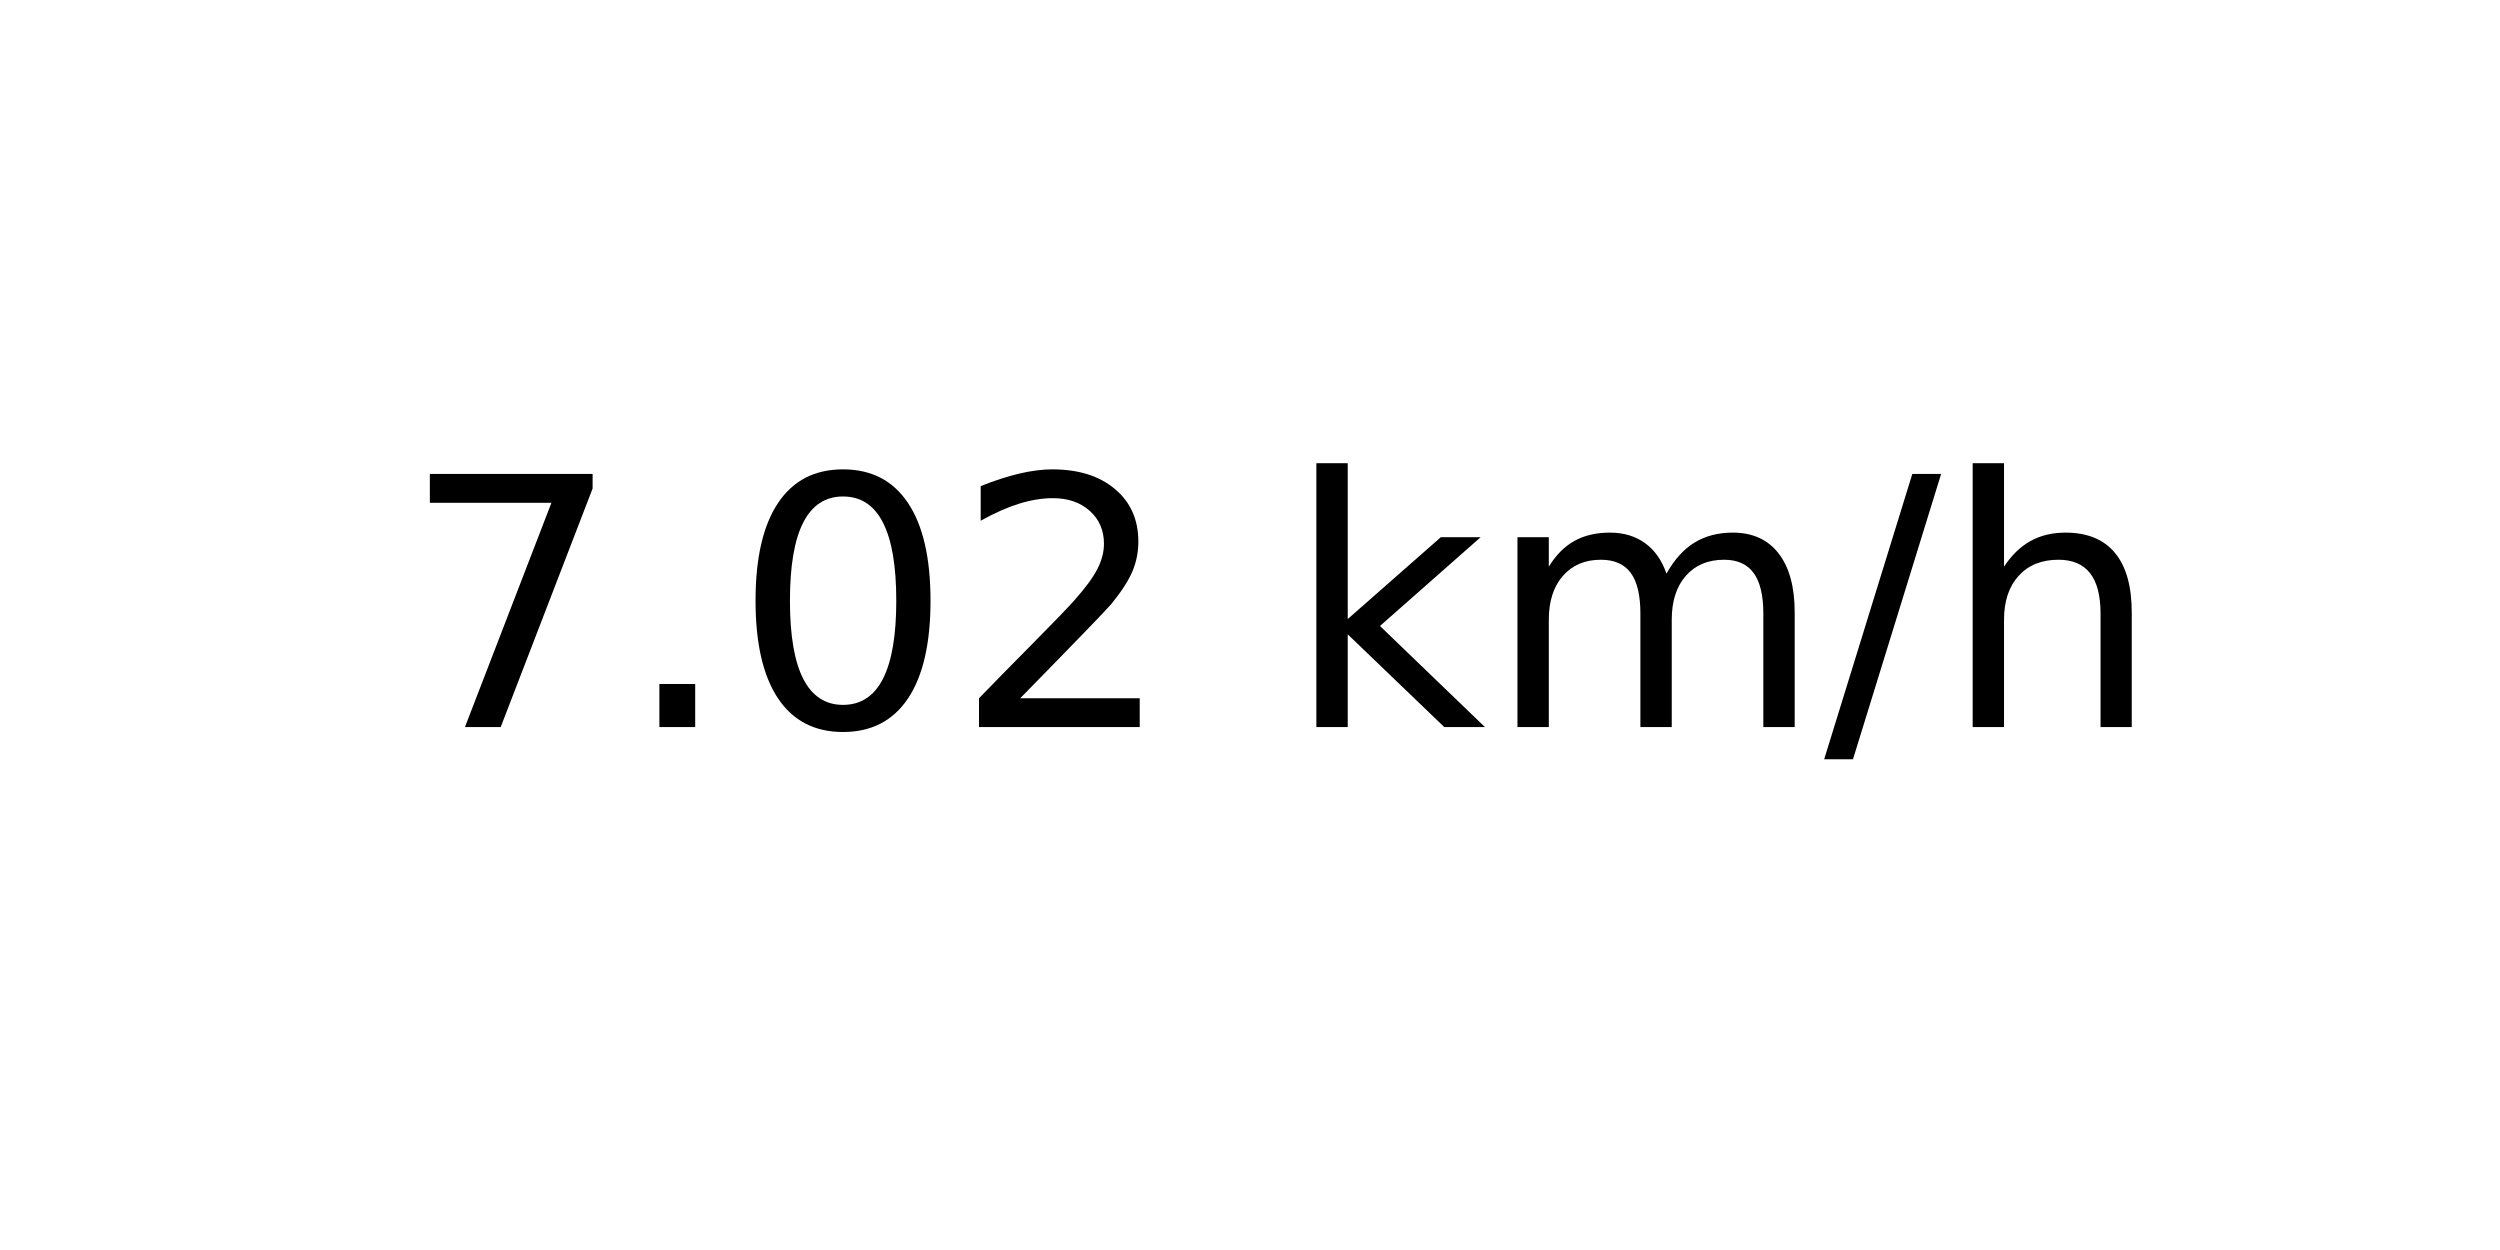
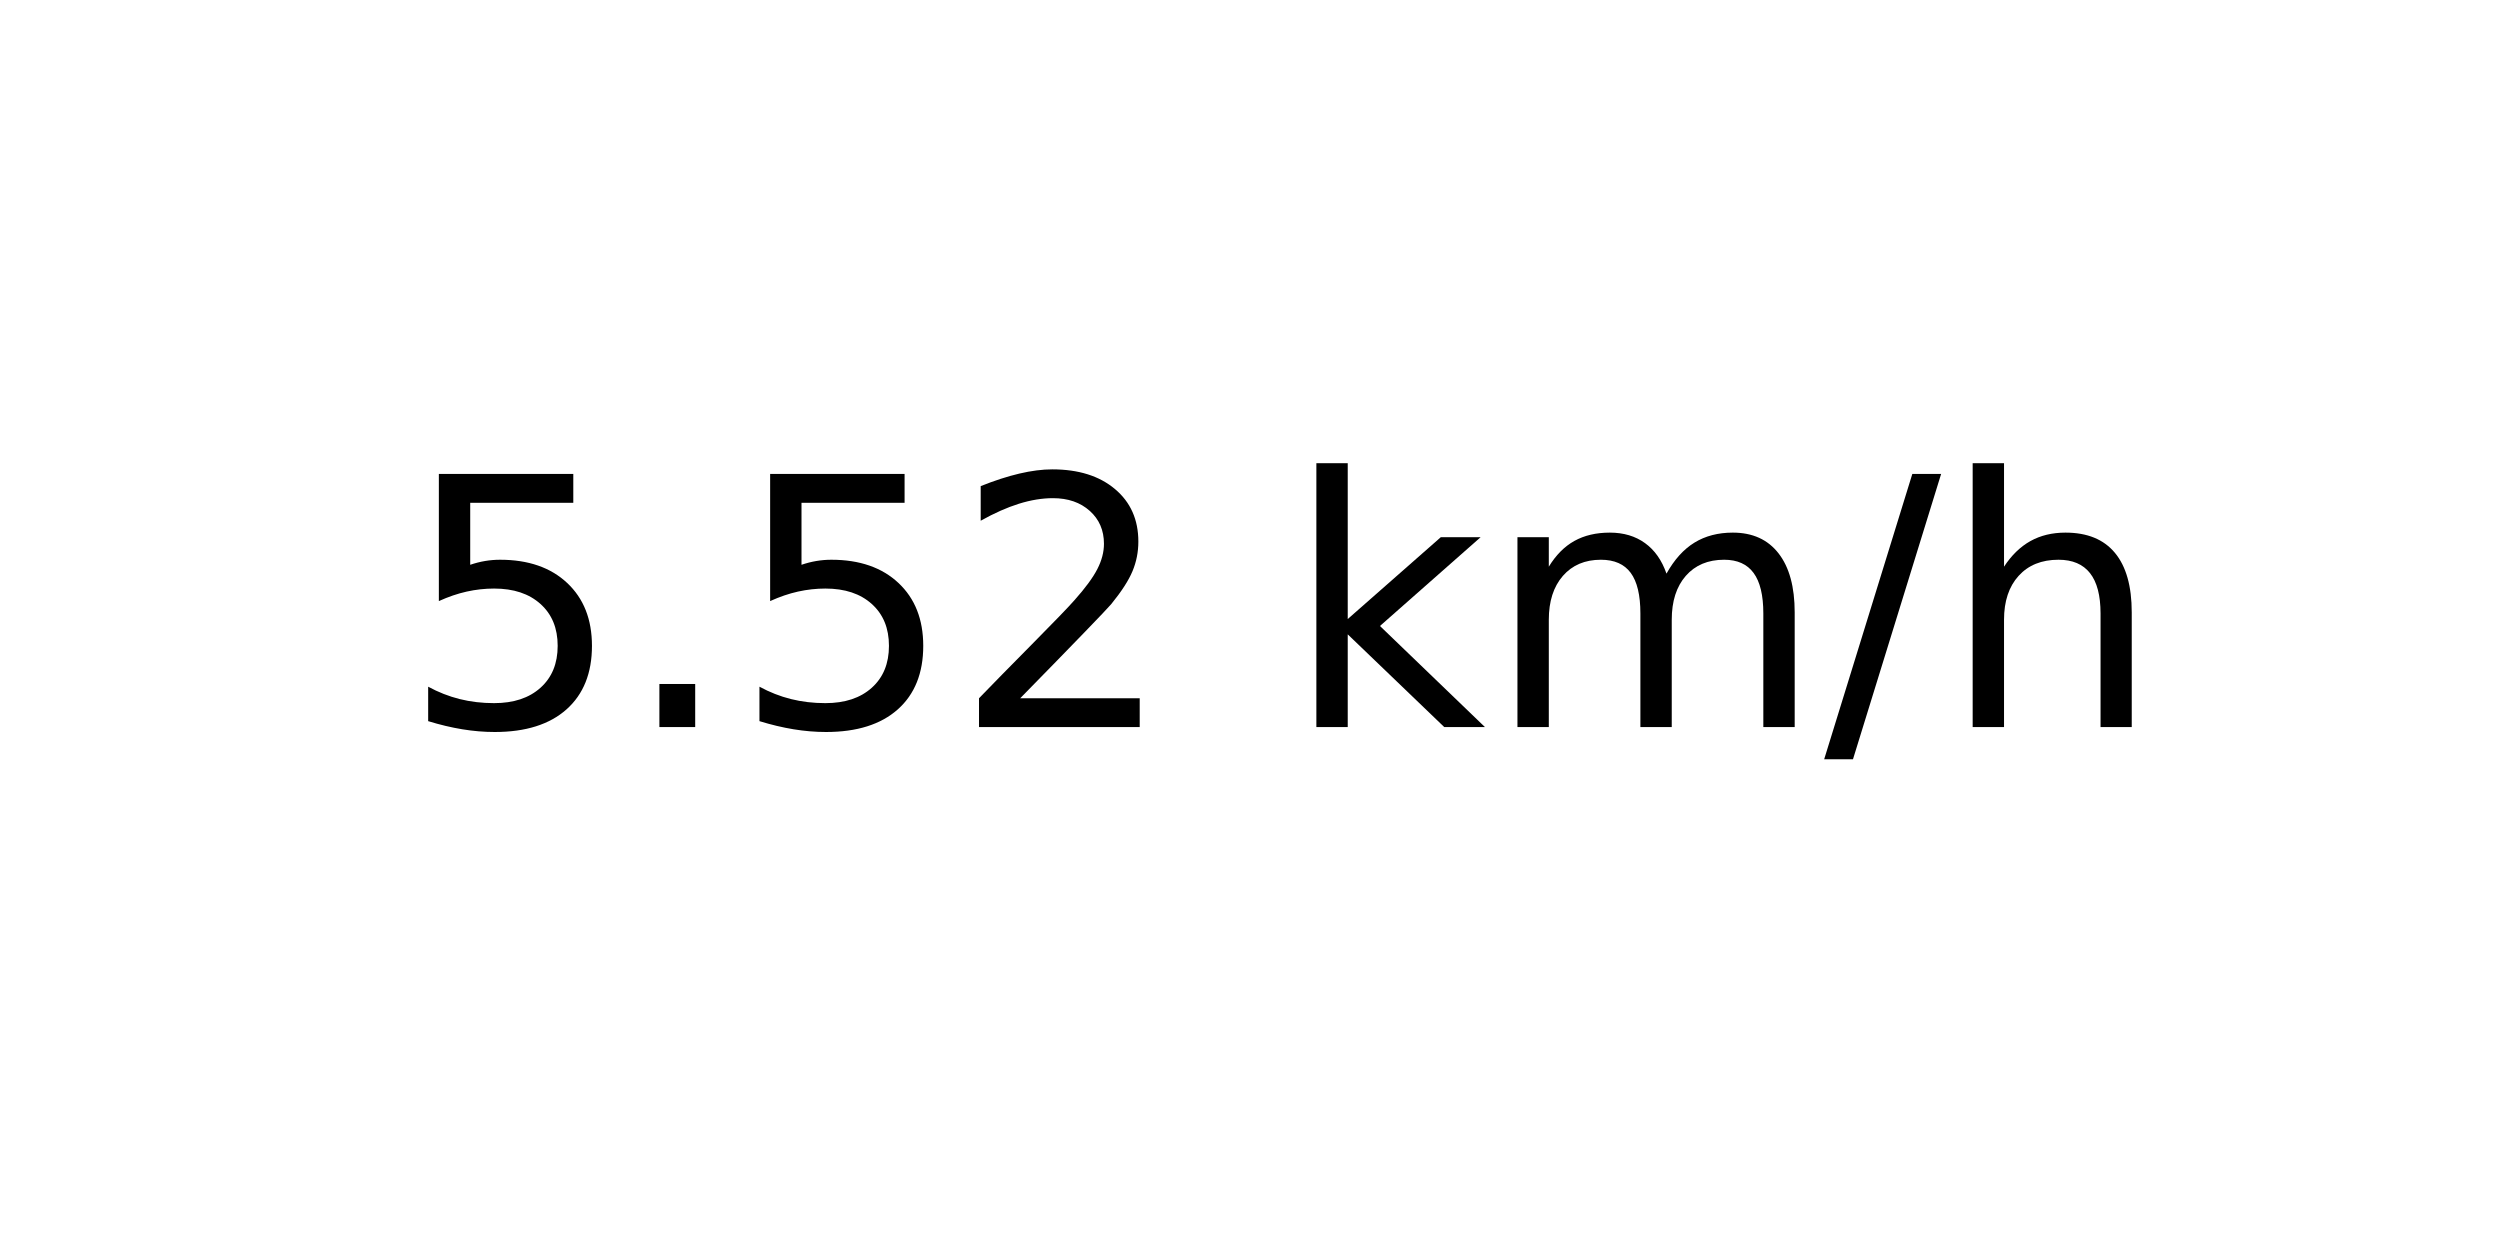
<svg xmlns="http://www.w3.org/2000/svg" xmlns:xlink="http://www.w3.org/1999/xlink" width="72pt" height="36pt" viewBox="0 0 72 36" version="1.1">
  <defs>
    <style type="text/css">*{stroke-linejoin: round; stroke-linecap: butt}</style>
  </defs>
  <g id="figure_1">
    <g id="axes_1">
      <g id="text_1">
        <g transform="translate(11.55937 20.93937) scale(0.1 -0.1)">
          <defs>
-             <path id="DejaVuSans-37" d="M 525 4666  L 3525 4666  L 3525 4397  L 1831 0  L 1172 0  L 2766 4134  L 525 4134  L 525 4666  z " transform="scale(0.015625)" />
+             <path id="DejaVuSans-35" d="M 691 4666  L 3169 4666  L 3169 4134  L 1269 4134  L 1269 2991  Q 1406 3038 1543 3061  Q 1681 3084 1819 3084  Q 2600 3084 3056 2656  Q 3513 2228 3513 1497  Q 3513 744 3044 326  Q 2575 -91 1722 -91  Q 1428 -91 1123 -41  Q 819 9 494 109  L 494 744  Q 775 591 1075 516  Q 1375 441 1709 441  Q 2250 441 2565 725  Q 2881 1009 2881 1497  Q 2881 1984 2565 2268  Q 2250 2553 1709 2553  Q 1456 2553 1204 2497  Q 953 2441 691 2322  L 691 4666  z " transform="scale(0.015625)" />
            <path id="DejaVuSans-2e" d="M 684 794  L 1344 794  L 1344 0  L 684 0  L 684 794  z " transform="scale(0.015625)" />
-             <path id="DejaVuSans-30" d="M 2034 4250  Q 1547 4250 1301 3770  Q 1056 3291 1056 2328  Q 1056 1369 1301 889  Q 1547 409 2034 409  Q 2525 409 2770 889  Q 3016 1369 3016 2328  Q 3016 3291 2770 3770  Q 2525 4250 2034 4250  z M 2034 4750  Q 2819 4750 3233 4129  Q 3647 3509 3647 2328  Q 3647 1150 3233 529  Q 2819 -91 2034 -91  Q 1250 -91 836 529  Q 422 1150 422 2328  Q 422 3509 836 4129  Q 1250 4750 2034 4750  z " transform="scale(0.015625)" />
            <path id="DejaVuSans-32" d="M 1228 531  L 3431 531  L 3431 0  L 469 0  L 469 531  Q 828 903 1448 1529  Q 2069 2156 2228 2338  Q 2531 2678 2651 2914  Q 2772 3150 2772 3378  Q 2772 3750 2511 3984  Q 2250 4219 1831 4219  Q 1534 4219 1204 4116  Q 875 4013 500 3803  L 500 4441  Q 881 4594 1212 4672  Q 1544 4750 1819 4750  Q 2544 4750 2975 4387  Q 3406 4025 3406 3419  Q 3406 3131 3298 2873  Q 3191 2616 2906 2266  Q 2828 2175 2409 1742  Q 1991 1309 1228 531  z " transform="scale(0.015625)" />
            <path id="DejaVuSans-20" transform="scale(0.015625)" />
            <path id="DejaVuSans-6b" d="M 581 4863  L 1159 4863  L 1159 1991  L 2875 3500  L 3609 3500  L 1753 1863  L 3688 0  L 2938 0  L 1159 1709  L 1159 0  L 581 0  L 581 4863  z " transform="scale(0.015625)" />
            <path id="DejaVuSans-6d" d="M 3328 2828  Q 3544 3216 3844 3400  Q 4144 3584 4550 3584  Q 5097 3584 5394 3201  Q 5691 2819 5691 2113  L 5691 0  L 5113 0  L 5113 2094  Q 5113 2597 4934 2840  Q 4756 3084 4391 3084  Q 3944 3084 3684 2787  Q 3425 2491 3425 1978  L 3425 0  L 2847 0  L 2847 2094  Q 2847 2600 2669 2842  Q 2491 3084 2119 3084  Q 1678 3084 1418 2786  Q 1159 2488 1159 1978  L 1159 0  L 581 0  L 581 3500  L 1159 3500  L 1159 2956  Q 1356 3278 1631 3431  Q 1906 3584 2284 3584  Q 2666 3584 2933 3390  Q 3200 3197 3328 2828  z " transform="scale(0.015625)" />
            <path id="DejaVuSans-2f" d="M 1625 4666  L 2156 4666  L 531 -594  L 0 -594  L 1625 4666  z " transform="scale(0.015625)" />
            <path id="DejaVuSans-68" d="M 3513 2113  L 3513 0  L 2938 0  L 2938 2094  Q 2938 2591 2744 2837  Q 2550 3084 2163 3084  Q 1697 3084 1428 2787  Q 1159 2491 1159 1978  L 1159 0  L 581 0  L 581 4863  L 1159 4863  L 1159 2956  Q 1366 3272 1645 3428  Q 1925 3584 2291 3584  Q 2894 3584 3203 3211  Q 3513 2838 3513 2113  z " transform="scale(0.015625)" />
          </defs>
-           <use xlink:href="#DejaVuSans-37" />
+           <use xlink:href="#DejaVuSans-35" />
          <use xlink:href="#DejaVuSans-2e" x="63.623" />
-           <use xlink:href="#DejaVuSans-30" x="95.41" />
+           <use xlink:href="#DejaVuSans-35" x="95.41" />
          <use xlink:href="#DejaVuSans-32" x="159.033" />
          <use xlink:href="#DejaVuSans-20" x="222.656" />
          <use xlink:href="#DejaVuSans-6b" x="254.443" />
          <use xlink:href="#DejaVuSans-6d" x="312.354" />
          <use xlink:href="#DejaVuSans-2f" x="409.766" />
          <use xlink:href="#DejaVuSans-68" x="443.457" />
        </g>
      </g>
    </g>
  </g>
</svg>
